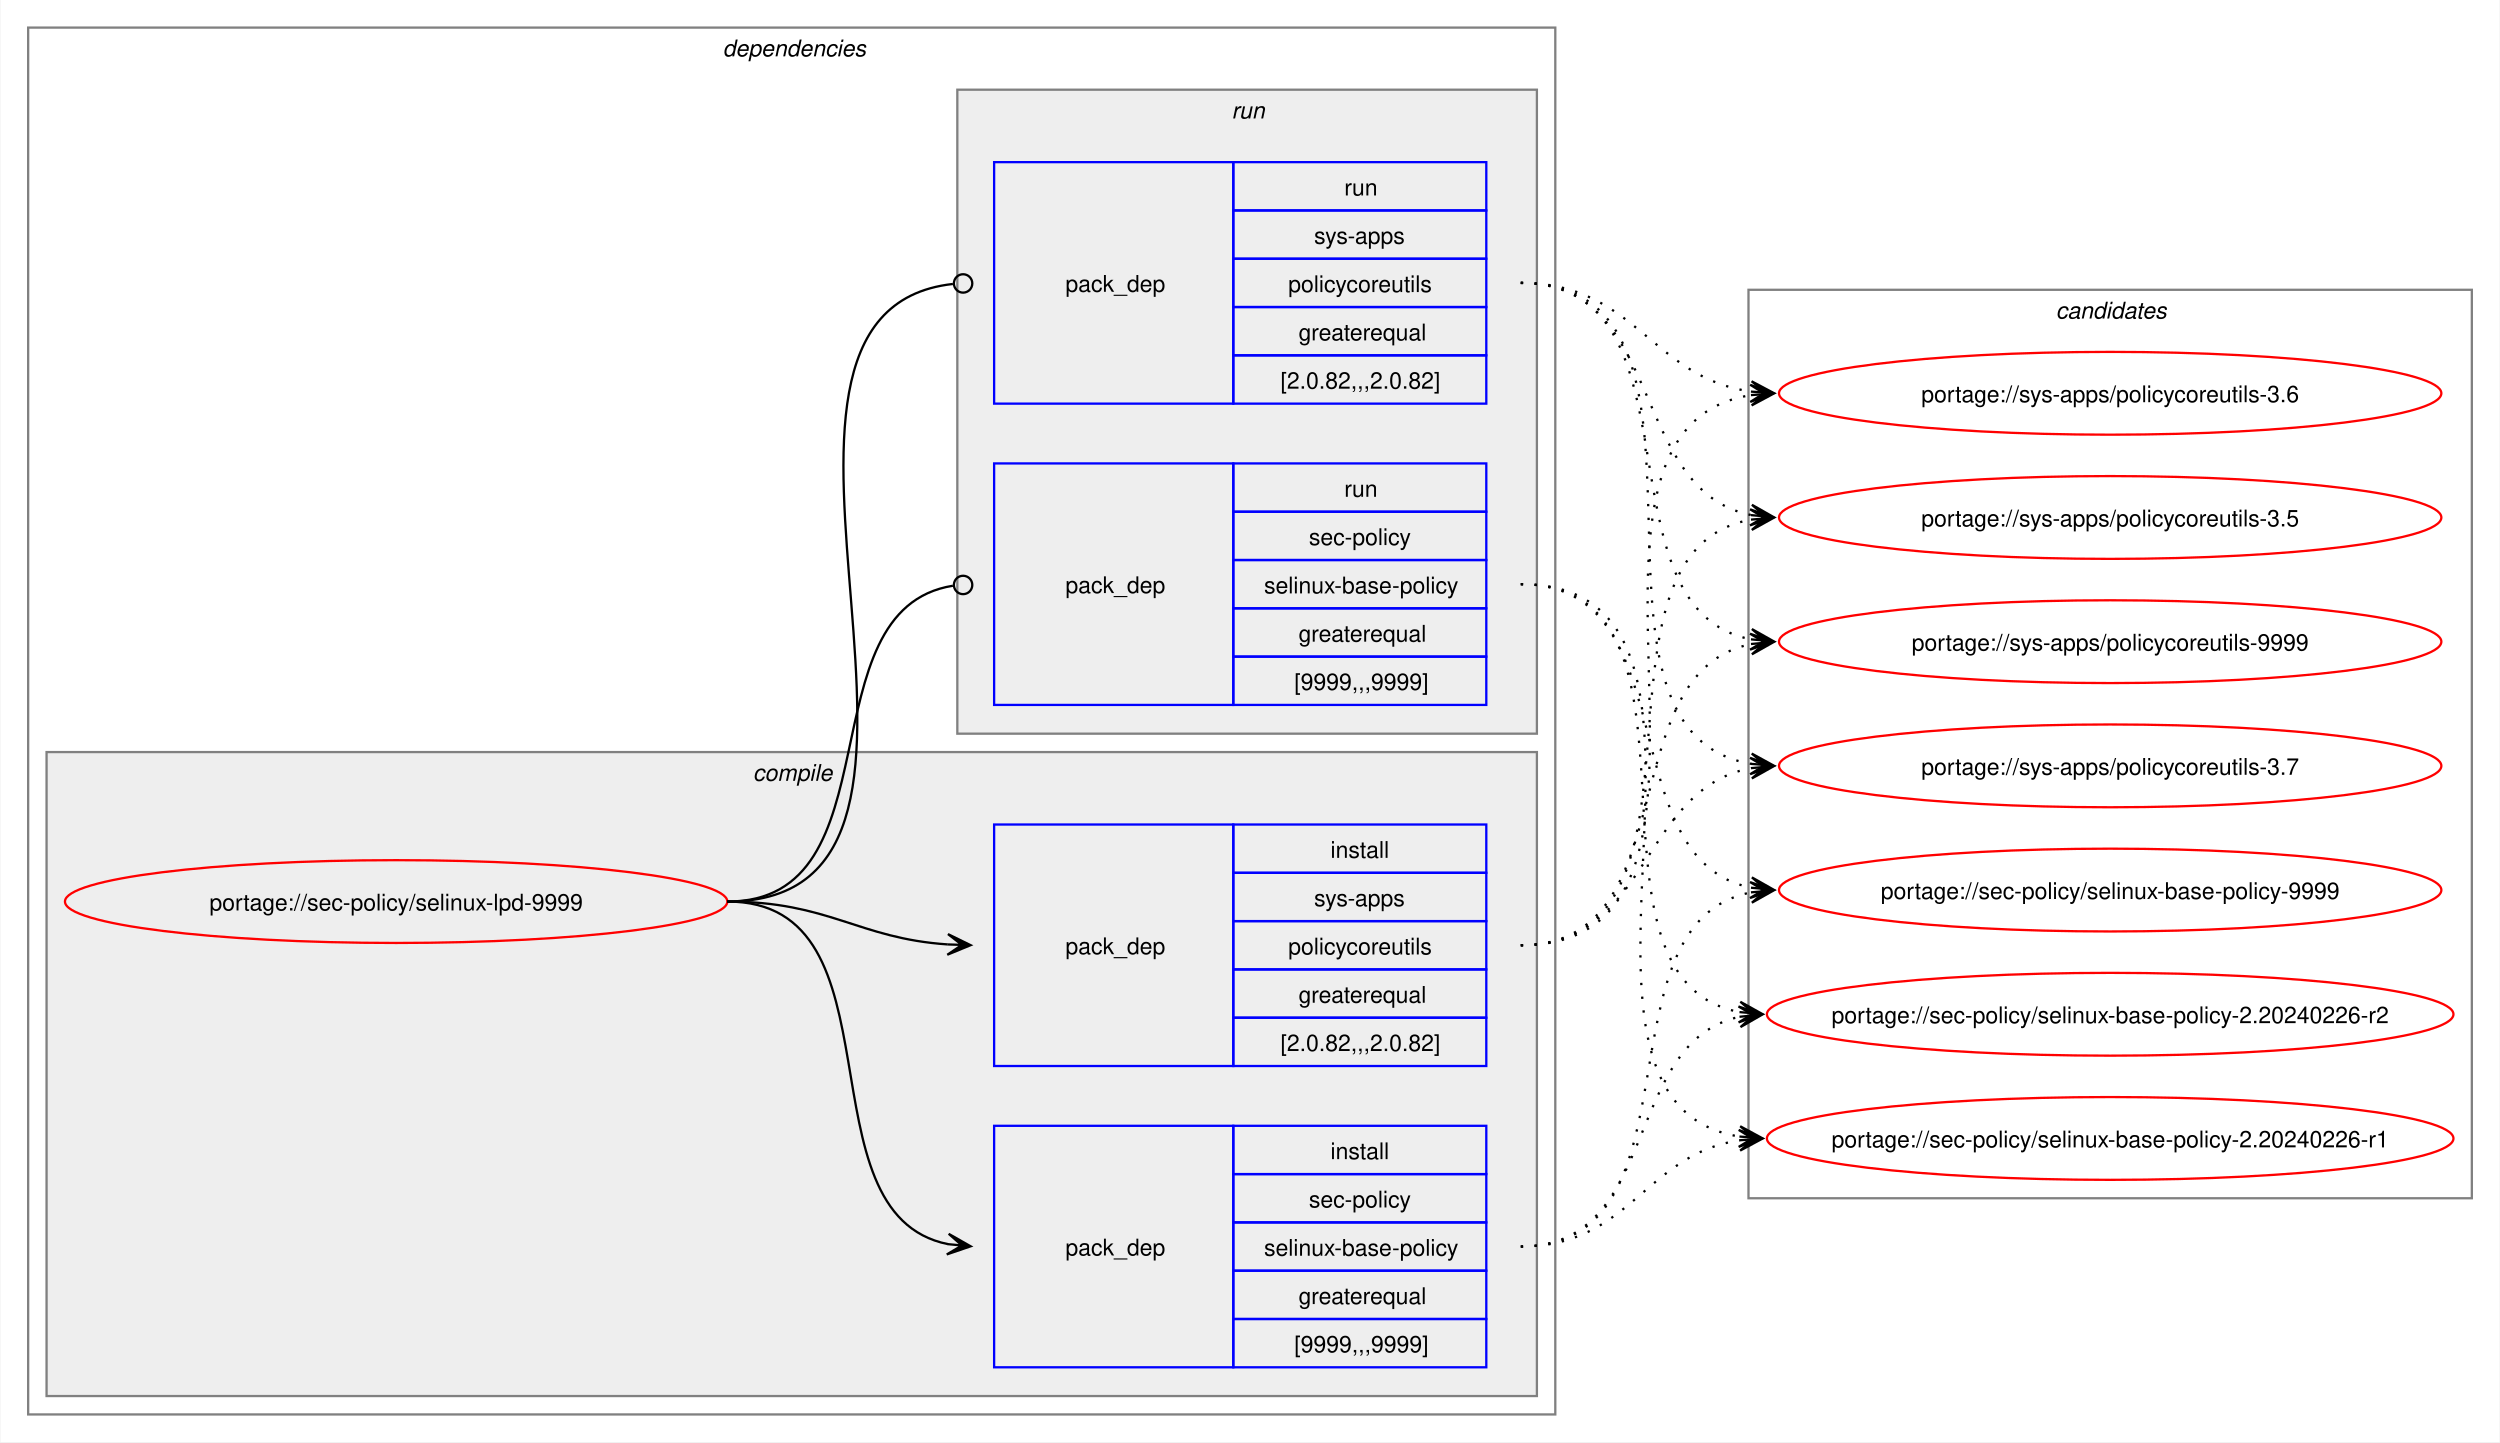
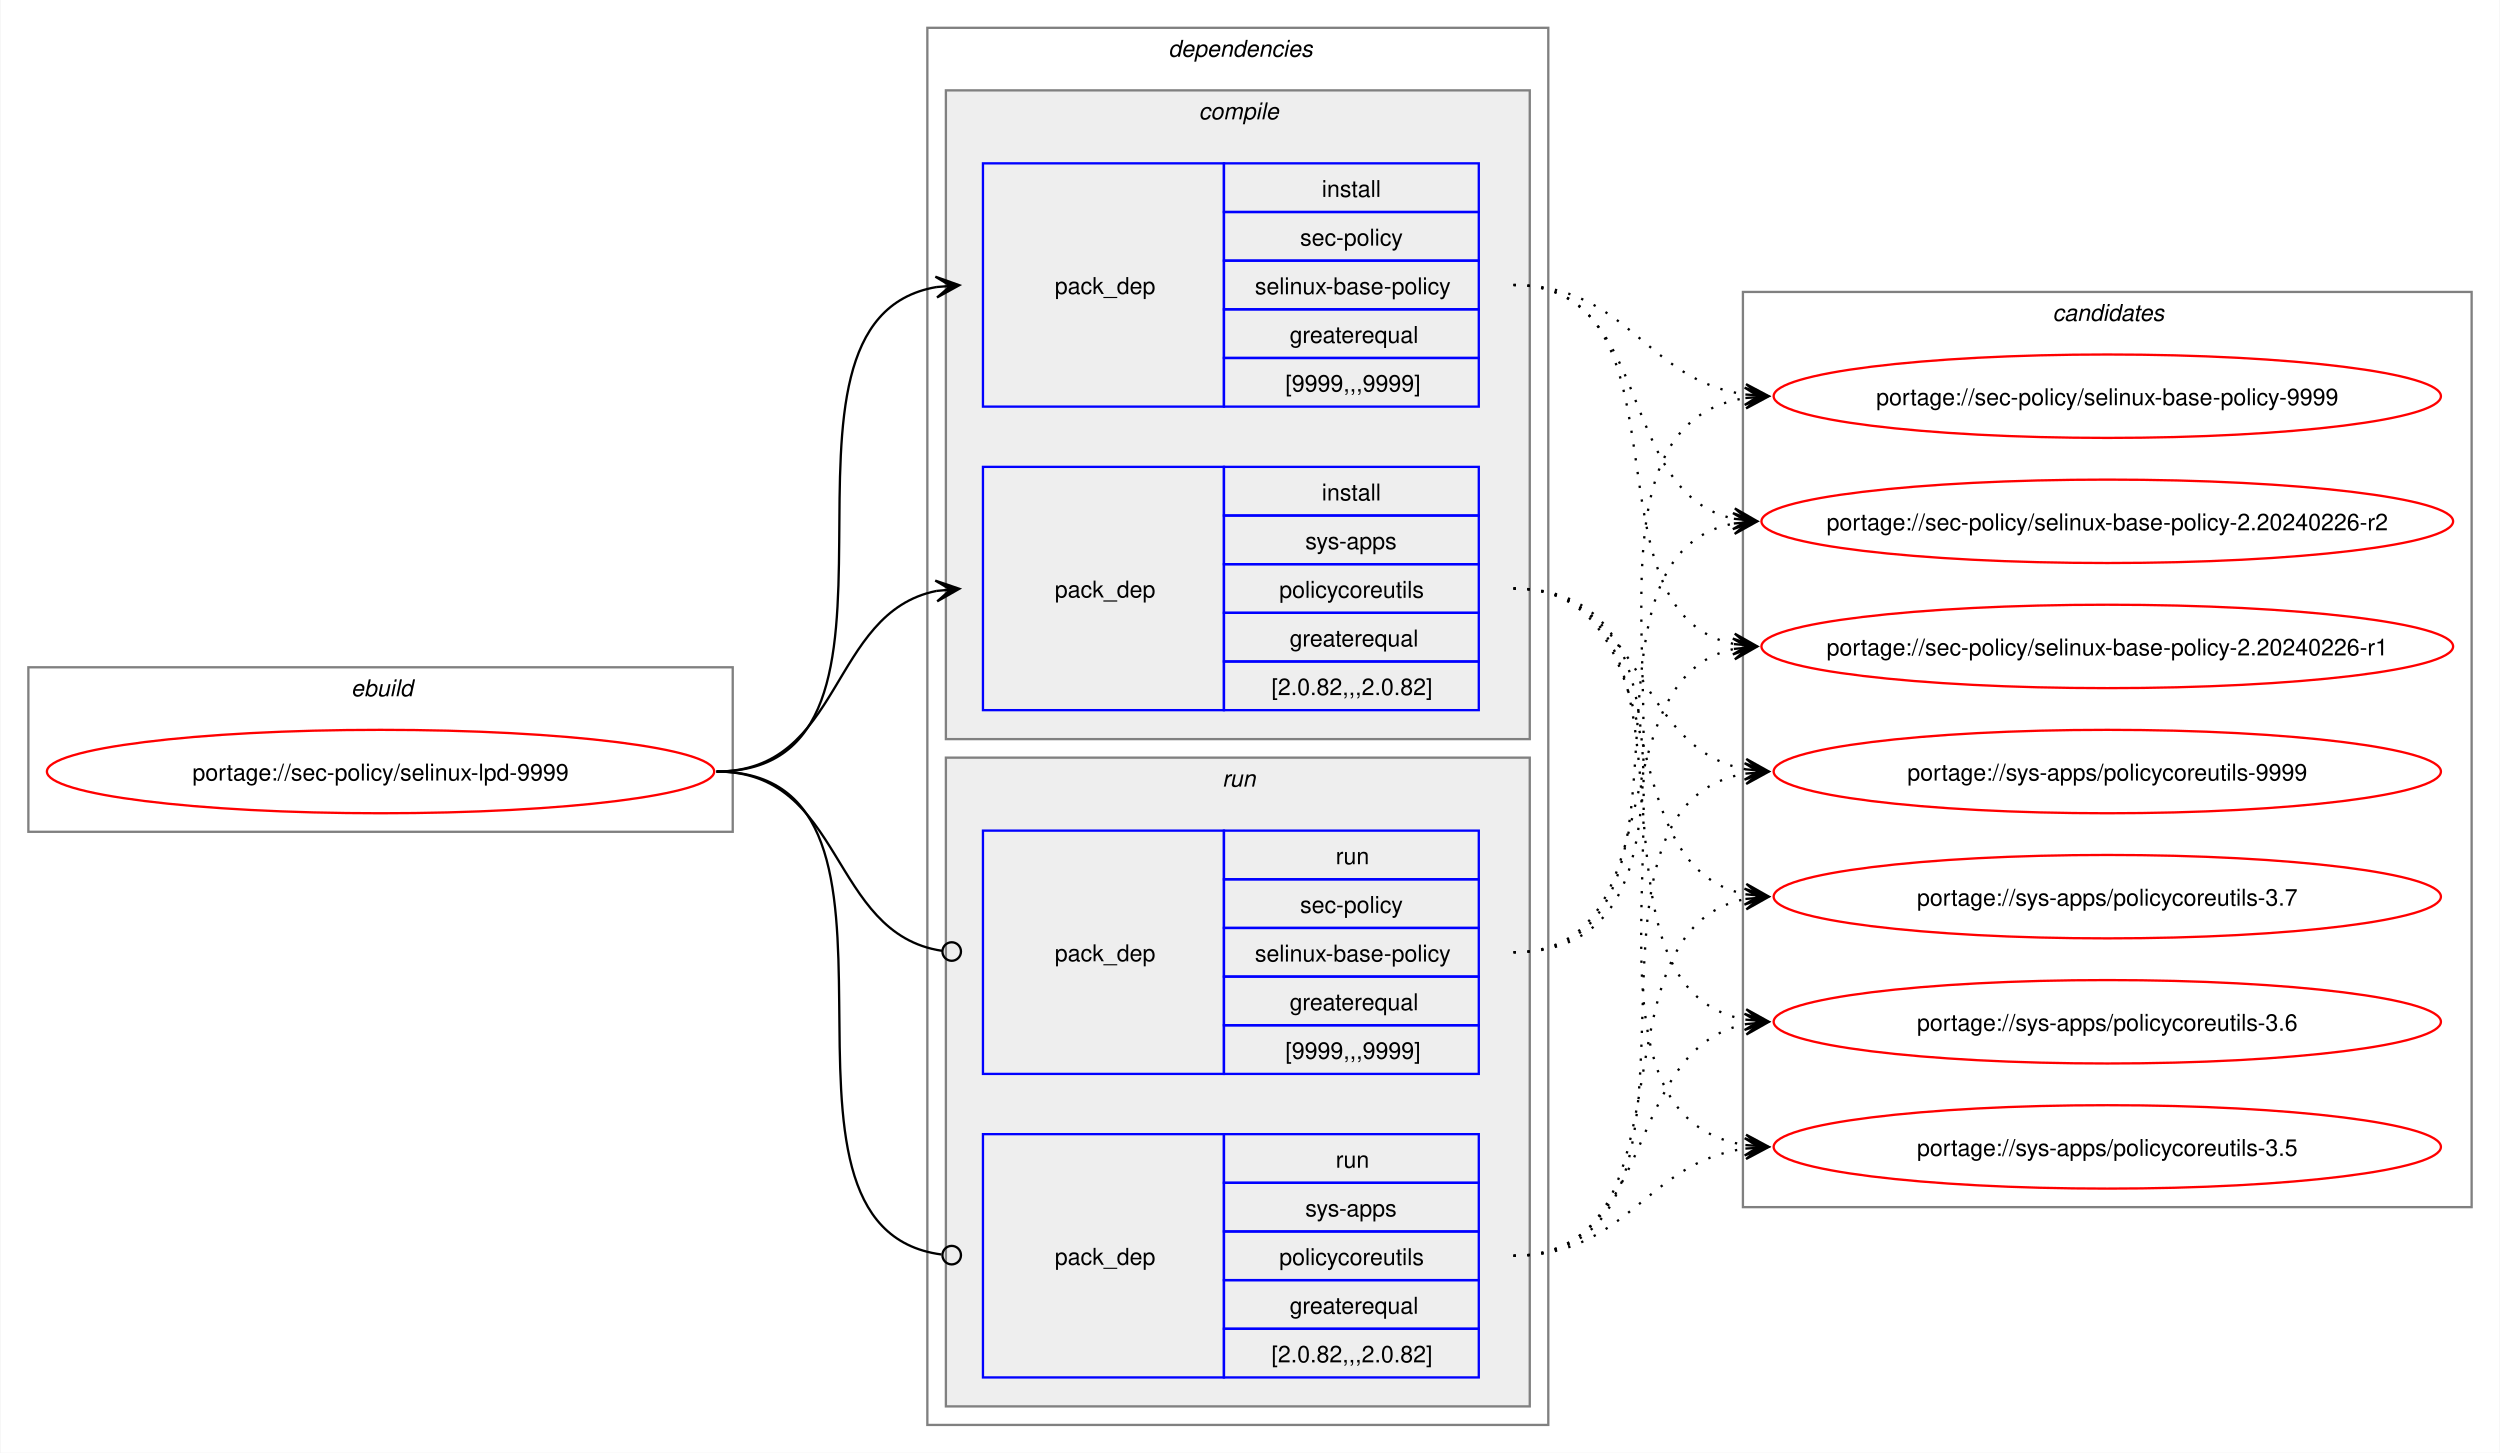
- <svg xmlns="http://www.w3.org/2000/svg" xmlns:xlink="http://www.w3.org/1999/xlink" width="1087pt" height="627pt" viewBox="0.00 0.00 1086.51 627.00">
+ <svg xmlns="http://www.w3.org/2000/svg" xmlns:xlink="http://www.w3.org/1999/xlink" width="1079pt" height="627pt" viewBox="0.00 0.00 1078.51 627.00">
  <g id="graph0" class="graph" transform="scale(1 1) rotate(0) translate(4 623)">
-     <polygon fill="white" stroke="none" points="-4,4 -4,-623 1082.51,-623 1082.51,4 -4,4" />
+     <polygon fill="white" stroke="none" points="-4,4 -4,-623 1074.51,-623 1074.51,4 -4,4" />
+     <g id="clust1" class="cluster">
+       <polygon fill="none" stroke="gray" points="8,-264 8,-335 312,-335 312,-264 8,-264" />
+       <text text-anchor="start" x="147.25" y="-322.5" font-family="Helvetica,sans-Serif" font-style="italic" font-size="10.00">ebuild</text>
+     </g>
    <g id="clust2" class="cluster">
-       <polygon fill="none" stroke="gray" points="8,-8 8,-611 672,-611 672,-8 8,-8" />
-       <text text-anchor="start" x="310" y="-598.5" font-family="Helvetica,sans-Serif" font-style="italic" font-size="10.00">dependencies</text>
+       <polygon fill="none" stroke="gray" points="396,-8 396,-611 664,-611 664,-8 396,-8" />
+       <text text-anchor="start" x="500" y="-598.5" font-family="Helvetica,sans-Serif" font-style="italic" font-size="10.00">dependencies</text>
    </g>
    <g id="clust3" class="cluster">
-       <polygon fill="#eeeeee" stroke="gray" points="16,-16 16,-296 664,-296 664,-16 16,-16" />
-       <text text-anchor="start" x="323.12" y="-283.5" font-family="Helvetica,sans-Serif" font-style="italic" font-size="10.00">compile</text>
+       <polygon fill="#eeeeee" stroke="gray" points="404,-304 404,-584 656,-584 656,-304 404,-304" />
+       <text text-anchor="start" x="513.12" y="-571.5" font-family="Helvetica,sans-Serif" font-style="italic" font-size="10.00">compile</text>
    </g>
    <g id="clust7" class="cluster">
-       <polygon fill="#eeeeee" stroke="gray" points="412,-304 412,-584 664,-584 664,-304 412,-304" />
-       <text text-anchor="start" x="531.25" y="-571.5" font-family="Helvetica,sans-Serif" font-style="italic" font-size="10.00">run</text>
+       <polygon fill="#eeeeee" stroke="gray" points="404,-16 404,-296 656,-296 656,-16 404,-16" />
+       <text text-anchor="start" x="523.25" y="-283.5" font-family="Helvetica,sans-Serif" font-style="italic" font-size="10.00">run</text>
    </g>
    <g id="clust10" class="cluster">
-       <polygon fill="none" stroke="gray" points="756,-102 756,-497 1070.51,-497 1070.51,-102 756,-102" />
-       <text text-anchor="start" x="889.63" y="-484.5" font-family="Helvetica,sans-Serif" font-style="italic" font-size="10.00">candidates</text>
+       <polygon fill="none" stroke="gray" points="748,-102 748,-497 1062.51,-497 1062.51,-102 748,-102" />
+       <text text-anchor="start" x="881.63" y="-484.5" font-family="Helvetica,sans-Serif" font-style="italic" font-size="10.00">candidates</text>
    </g>
    <g id="node1" class="node">
      <g id="a_node1">
        <a xlink:href="../sec-policy/selinux-lpd-9999.svg" xlink:title="portage://sec-policy/selinux-lpd-9999">
-           <ellipse fill="none" stroke="red" cx="168" cy="-231" rx="144" ry="18" />
-           <text text-anchor="middle" x="168" y="-227.12" font-family="Helvetica,sans-Serif" font-size="10.00">portage://sec-policy/selinux-lpd-9999</text>
+           <ellipse fill="none" stroke="red" cx="160" cy="-290" rx="144" ry="18" />
+           <text text-anchor="middle" x="160" y="-286.12" font-family="Helvetica,sans-Serif" font-size="10.00">portage://sec-policy/selinux-lpd-9999</text>
        </a>
      </g>
    </g>
    <g id="node2" class="node">
-       <polygon fill="none" stroke="blue" points="428,-28.5 428,-133.5 532,-133.5 532,-28.5 428,-28.5" />
-       <text text-anchor="start" x="459" y="-77.12" font-family="Helvetica,sans-Serif" font-size="10.00">pack_dep</text>
-       <polygon fill="none" stroke="blue" points="532,-112.5 532,-133.5 642,-133.5 642,-112.5 532,-112.5" />
-       <text text-anchor="start" x="574.25" y="-119" font-family="Helvetica,sans-Serif" font-size="10.00">install</text>
-       <polygon fill="none" stroke="blue" points="532,-91.5 532,-112.5 642,-112.5 642,-91.5 532,-91.5" />
-       <text text-anchor="start" x="564.87" y="-98" font-family="Helvetica,sans-Serif" font-size="10.00">sec-policy</text>
-       <polygon fill="none" stroke="blue" points="532,-70.5 532,-91.5 642,-91.5 642,-70.5 532,-70.5" />
-       <text text-anchor="start" x="545.37" y="-77" font-family="Helvetica,sans-Serif" font-size="10.00">selinux-base-policy</text>
-       <polygon fill="none" stroke="blue" points="532,-49.5 532,-70.5 642,-70.5 642,-49.5 532,-49.5" />
-       <text text-anchor="start" x="560.37" y="-56" font-family="Helvetica,sans-Serif" font-size="10.00">greaterequal</text>
-       <polygon fill="none" stroke="blue" points="532,-28.5 532,-49.5 642,-49.5 642,-28.5 532,-28.5" />
-       <text text-anchor="start" x="558.5" y="-35" font-family="Helvetica,sans-Serif" font-size="10.00">[9999,,,9999]</text>
+       <polygon fill="none" stroke="blue" points="420,-447.5 420,-552.5 524,-552.5 524,-447.5 420,-447.5" />
+       <text text-anchor="start" x="451" y="-496.12" font-family="Helvetica,sans-Serif" font-size="10.00">pack_dep</text>
+       <polygon fill="none" stroke="blue" points="524,-531.5 524,-552.5 634,-552.5 634,-531.5 524,-531.5" />
+       <text text-anchor="start" x="566.25" y="-538" font-family="Helvetica,sans-Serif" font-size="10.00">install</text>
+       <polygon fill="none" stroke="blue" points="524,-510.5 524,-531.5 634,-531.5 634,-510.5 524,-510.5" />
+       <text text-anchor="start" x="556.87" y="-517" font-family="Helvetica,sans-Serif" font-size="10.00">sec-policy</text>
+       <polygon fill="none" stroke="blue" points="524,-489.5 524,-510.5 634,-510.5 634,-489.5 524,-489.5" />
+       <text text-anchor="start" x="537.37" y="-496" font-family="Helvetica,sans-Serif" font-size="10.00">selinux-base-policy</text>
+       <polygon fill="none" stroke="blue" points="524,-468.5 524,-489.5 634,-489.5 634,-468.5 524,-468.5" />
+       <text text-anchor="start" x="552.37" y="-475" font-family="Helvetica,sans-Serif" font-size="10.00">greaterequal</text>
+       <polygon fill="none" stroke="blue" points="524,-447.5 524,-468.5 634,-468.5 634,-447.5 524,-447.5" />
+       <text text-anchor="start" x="550.5" y="-454" font-family="Helvetica,sans-Serif" font-size="10.00">[9999,,,9999]</text>
    </g>
    <g id="edge1" class="edge">
-       <path fill="none" stroke="black" d="M312,-231C389.89,-231 342.32,-95.29 407.96,-82.04" />
-       <polygon fill="black" stroke="black" points="417.79,-81.11 408.25,-86.53 414.02,-81.47 407.83,-82.05 407.83,-82.05 407.83,-82.05 414.02,-81.47 407.41,-77.57 417.79,-81.11" />
+       <path fill="none" stroke="black" d="M305,-290C405.57,-290 314,-484.31 399.94,-499.11" />
+       <polygon fill="black" stroke="black" points="409.79,-499.9 399.46,-503.59 406.02,-499.6 399.82,-499.1 399.82,-499.1 399.82,-499.1 406.02,-499.6 400.18,-494.61 409.79,-499.9" />
    </g>
    <g id="node3" class="node">
-       <polygon fill="none" stroke="blue" points="428,-159.5 428,-264.5 532,-264.5 532,-159.5 428,-159.5" />
-       <text text-anchor="start" x="459" y="-208.12" font-family="Helvetica,sans-Serif" font-size="10.00">pack_dep</text>
-       <polygon fill="none" stroke="blue" points="532,-243.5 532,-264.5 642,-264.5 642,-243.5 532,-243.5" />
-       <text text-anchor="start" x="574.25" y="-250" font-family="Helvetica,sans-Serif" font-size="10.00">install</text>
-       <polygon fill="none" stroke="blue" points="532,-222.5 532,-243.5 642,-243.5 642,-222.5 532,-222.5" />
-       <text text-anchor="start" x="567.12" y="-229" font-family="Helvetica,sans-Serif" font-size="10.00">sys-apps</text>
-       <polygon fill="none" stroke="blue" points="532,-201.5 532,-222.5 642,-222.5 642,-201.5 532,-201.5" />
-       <text text-anchor="start" x="555.87" y="-208" font-family="Helvetica,sans-Serif" font-size="10.00">policycoreutils</text>
-       <polygon fill="none" stroke="blue" points="532,-180.5 532,-201.5 642,-201.5 642,-180.5 532,-180.5" />
-       <text text-anchor="start" x="560.37" y="-187" font-family="Helvetica,sans-Serif" font-size="10.00">greaterequal</text>
-       <polygon fill="none" stroke="blue" points="532,-159.5 532,-180.5 642,-180.5 642,-159.5 532,-159.5" />
-       <text text-anchor="start" x="552.5" y="-166" font-family="Helvetica,sans-Serif" font-size="10.00">[2.0.82,,,2.0.82]</text>
+       <polygon fill="none" stroke="blue" points="420,-316.5 420,-421.5 524,-421.5 524,-316.5 420,-316.5" />
+       <text text-anchor="start" x="451" y="-365.12" font-family="Helvetica,sans-Serif" font-size="10.00">pack_dep</text>
+       <polygon fill="none" stroke="blue" points="524,-400.5 524,-421.5 634,-421.5 634,-400.5 524,-400.5" />
+       <text text-anchor="start" x="566.25" y="-407" font-family="Helvetica,sans-Serif" font-size="10.00">install</text>
+       <polygon fill="none" stroke="blue" points="524,-379.5 524,-400.5 634,-400.5 634,-379.5 524,-379.5" />
+       <text text-anchor="start" x="559.12" y="-386" font-family="Helvetica,sans-Serif" font-size="10.00">sys-apps</text>
+       <polygon fill="none" stroke="blue" points="524,-358.5 524,-379.5 634,-379.5 634,-358.5 524,-358.5" />
+       <text text-anchor="start" x="547.87" y="-365" font-family="Helvetica,sans-Serif" font-size="10.00">policycoreutils</text>
+       <polygon fill="none" stroke="blue" points="524,-337.5 524,-358.5 634,-358.5 634,-337.5 524,-337.5" />
+       <text text-anchor="start" x="552.37" y="-344" font-family="Helvetica,sans-Serif" font-size="10.00">greaterequal</text>
+       <polygon fill="none" stroke="blue" points="524,-316.5 524,-337.5 634,-337.5 634,-316.5 524,-316.5" />
+       <text text-anchor="start" x="544.5" y="-323" font-family="Helvetica,sans-Serif" font-size="10.00">[2.0.82,,,2.0.82]</text>
    </g>
    <g id="edge2" class="edge">
-       <path fill="none" stroke="black" d="M312,-231C356.34,-231 368.74,-214.99 407.84,-212.36" />
-       <polygon fill="black" stroke="black" points="417.78,-212.04 407.93,-216.86 414,-212.16 407.79,-212.36 407.79,-212.36 407.79,-212.36 414,-212.16 407.64,-207.87 417.78,-212.04" />
+       <path fill="none" stroke="black" d="M305,-290C359.74,-290 353.49,-358.57 399.89,-367.94" />
+       <polygon fill="black" stroke="black" points="409.79,-368.88 399.41,-372.42 406.02,-368.53 399.83,-367.94 399.83,-367.94 399.83,-367.94 406.02,-368.53 400.26,-363.46 409.79,-368.88" />
    </g>
    <g id="node4" class="node">
-       <polygon fill="none" stroke="blue" points="428,-316.5 428,-421.5 532,-421.5 532,-316.5 428,-316.5" />
-       <text text-anchor="start" x="459" y="-365.12" font-family="Helvetica,sans-Serif" font-size="10.00">pack_dep</text>
-       <polygon fill="none" stroke="blue" points="532,-400.5 532,-421.5 642,-421.5 642,-400.5 532,-400.5" />
-       <text text-anchor="start" x="580.25" y="-407" font-family="Helvetica,sans-Serif" font-size="10.00">run</text>
-       <polygon fill="none" stroke="blue" points="532,-379.5 532,-400.5 642,-400.5 642,-379.5 532,-379.5" />
-       <text text-anchor="start" x="564.87" y="-386" font-family="Helvetica,sans-Serif" font-size="10.00">sec-policy</text>
-       <polygon fill="none" stroke="blue" points="532,-358.5 532,-379.5 642,-379.5 642,-358.5 532,-358.5" />
-       <text text-anchor="start" x="545.37" y="-365" font-family="Helvetica,sans-Serif" font-size="10.00">selinux-base-policy</text>
-       <polygon fill="none" stroke="blue" points="532,-337.5 532,-358.5 642,-358.5 642,-337.5 532,-337.5" />
-       <text text-anchor="start" x="560.37" y="-344" font-family="Helvetica,sans-Serif" font-size="10.00">greaterequal</text>
-       <polygon fill="none" stroke="blue" points="532,-316.5 532,-337.5 642,-337.5 642,-316.5 532,-316.5" />
-       <text text-anchor="start" x="558.5" y="-323" font-family="Helvetica,sans-Serif" font-size="10.00">[9999,,,9999]</text>
+       <polygon fill="none" stroke="blue" points="420,-159.5 420,-264.5 524,-264.5 524,-159.5 420,-159.5" />
+       <text text-anchor="start" x="451" y="-208.12" font-family="Helvetica,sans-Serif" font-size="10.00">pack_dep</text>
+       <polygon fill="none" stroke="blue" points="524,-243.5 524,-264.5 634,-264.5 634,-243.5 524,-243.5" />
+       <text text-anchor="start" x="572.25" y="-250" font-family="Helvetica,sans-Serif" font-size="10.00">run</text>
+       <polygon fill="none" stroke="blue" points="524,-222.5 524,-243.5 634,-243.5 634,-222.5 524,-222.5" />
+       <text text-anchor="start" x="556.87" y="-229" font-family="Helvetica,sans-Serif" font-size="10.00">sec-policy</text>
+       <polygon fill="none" stroke="blue" points="524,-201.5 524,-222.5 634,-222.5 634,-201.5 524,-201.5" />
+       <text text-anchor="start" x="537.37" y="-208" font-family="Helvetica,sans-Serif" font-size="10.00">selinux-base-policy</text>
+       <polygon fill="none" stroke="blue" points="524,-180.5 524,-201.5 634,-201.5 634,-180.5 524,-180.5" />
+       <text text-anchor="start" x="552.37" y="-187" font-family="Helvetica,sans-Serif" font-size="10.00">greaterequal</text>
+       <polygon fill="none" stroke="blue" points="524,-159.5 524,-180.5 634,-180.5 634,-159.5 524,-159.5" />
+       <text text-anchor="start" x="550.5" y="-166" font-family="Helvetica,sans-Serif" font-size="10.00">[9999,,,9999]</text>
    </g>
    <g id="edge3" class="edge">
-       <path fill="none" stroke="black" d="M312,-231C386.43,-231 345.13,-357.91 410.07,-368.32" />
-       <ellipse fill="none" stroke="black" cx="414.51" cy="-368.66" rx="4" ry="4" />
+       <path fill="none" stroke="black" d="M305,-290C360.41,-290 353.47,-220.01 402.31,-212.63" />
+       <ellipse fill="none" stroke="black" cx="406.51" cy="-212.32" rx="4" ry="4" />
    </g>
    <g id="node5" class="node">
-       <polygon fill="none" stroke="blue" points="428,-447.5 428,-552.5 532,-552.5 532,-447.5 428,-447.5" />
-       <text text-anchor="start" x="459" y="-496.12" font-family="Helvetica,sans-Serif" font-size="10.00">pack_dep</text>
-       <polygon fill="none" stroke="blue" points="532,-531.5 532,-552.5 642,-552.5 642,-531.5 532,-531.5" />
-       <text text-anchor="start" x="580.25" y="-538" font-family="Helvetica,sans-Serif" font-size="10.00">run</text>
-       <polygon fill="none" stroke="blue" points="532,-510.5 532,-531.5 642,-531.5 642,-510.5 532,-510.5" />
-       <text text-anchor="start" x="567.12" y="-517" font-family="Helvetica,sans-Serif" font-size="10.00">sys-apps</text>
-       <polygon fill="none" stroke="blue" points="532,-489.5 532,-510.5 642,-510.5 642,-489.5 532,-489.5" />
-       <text text-anchor="start" x="555.87" y="-496" font-family="Helvetica,sans-Serif" font-size="10.00">policycoreutils</text>
-       <polygon fill="none" stroke="blue" points="532,-468.5 532,-489.5 642,-489.5 642,-468.5 532,-468.5" />
-       <text text-anchor="start" x="560.37" y="-475" font-family="Helvetica,sans-Serif" font-size="10.00">greaterequal</text>
-       <polygon fill="none" stroke="blue" points="532,-447.5 532,-468.5 642,-468.5 642,-447.5 532,-447.5" />
-       <text text-anchor="start" x="552.5" y="-454" font-family="Helvetica,sans-Serif" font-size="10.00">[2.0.82,,,2.0.82]</text>
+       <polygon fill="none" stroke="blue" points="420,-28.5 420,-133.5 524,-133.5 524,-28.5 420,-28.5" />
+       <text text-anchor="start" x="451" y="-77.12" font-family="Helvetica,sans-Serif" font-size="10.00">pack_dep</text>
+       <polygon fill="none" stroke="blue" points="524,-112.5 524,-133.5 634,-133.5 634,-112.5 524,-112.5" />
+       <text text-anchor="start" x="572.25" y="-119" font-family="Helvetica,sans-Serif" font-size="10.00">run</text>
+       <polygon fill="none" stroke="blue" points="524,-91.5 524,-112.5 634,-112.5 634,-91.5 524,-91.5" />
+       <text text-anchor="start" x="559.12" y="-98" font-family="Helvetica,sans-Serif" font-size="10.00">sys-apps</text>
+       <polygon fill="none" stroke="blue" points="524,-70.5 524,-91.5 634,-91.5 634,-70.5 524,-70.5" />
+       <text text-anchor="start" x="547.87" y="-77" font-family="Helvetica,sans-Serif" font-size="10.00">policycoreutils</text>
+       <polygon fill="none" stroke="blue" points="524,-49.5 524,-70.5 634,-70.5 634,-49.5 524,-49.5" />
+       <text text-anchor="start" x="552.37" y="-56" font-family="Helvetica,sans-Serif" font-size="10.00">greaterequal</text>
+       <polygon fill="none" stroke="blue" points="524,-28.5 524,-49.5 634,-49.5 634,-28.5 524,-28.5" />
+       <text text-anchor="start" x="544.5" y="-35" font-family="Helvetica,sans-Serif" font-size="10.00">[2.0.82,,,2.0.82]</text>
    </g>
    <g id="edge4" class="edge">
-       <path fill="none" stroke="black" d="M312,-231C437.53,-231 297.51,-487.03 410.07,-499.53" />
-       <ellipse fill="none" stroke="black" cx="414.51" cy="-499.76" rx="4" ry="4" />
+       <path fill="none" stroke="black" d="M305,-290C406,-290 312.85,-93.46 402.1,-81.56" />
+       <ellipse fill="none" stroke="black" cx="406.51" cy="-81.28" rx="4" ry="4" />
    </g>
    <g id="node6" class="node">
      <g id="a_node6">
        <a xlink:href="../sec-policy/selinux-base-policy-9999.svg" xlink:title="portage://sec-policy/selinux-base-policy-9999">
-           <ellipse fill="none" stroke="red" cx="913.26" cy="-236" rx="144" ry="18" />
-           <text text-anchor="middle" x="913.26" y="-232.12" font-family="Helvetica,sans-Serif" font-size="10.00">portage://sec-policy/selinux-base-policy-9999</text>
+           <ellipse fill="none" stroke="red" cx="905.26" cy="-452" rx="144" ry="18" />
+           <text text-anchor="middle" x="905.26" y="-448.12" font-family="Helvetica,sans-Serif" font-size="10.00">portage://sec-policy/selinux-base-policy-9999</text>
        </a>
      </g>
    </g>
    <g id="edge5" class="edge">
-       <path fill="none" stroke="black" stroke-dasharray="1,5" d="M657,-81C737.82,-81 688.61,-221.81 757.24,-235.01" />
-       <polygon fill="black" stroke="black" points="767.04,-235.89 756.68,-239.48 763.28,-235.55 757.08,-235 757.08,-235 757.08,-235 763.28,-235.55 757.48,-230.51 767.04,-235.89" />
+       <path fill="none" stroke="black" stroke-dasharray="1,5" d="M649,-500C698.96,-500 705.63,-458.69 749.33,-452.72" />
+       <polygon fill="black" stroke="black" points="759.04,-452.08 749.36,-457.22 755.27,-452.33 749.06,-452.73 749.06,-452.73 749.06,-452.73 755.27,-452.33 748.77,-448.24 759.04,-452.08" />
    </g>
    <g id="node7" class="node">
      <g id="a_node7">
        <a xlink:href="../sec-policy/selinux-base-policy-2.20240226-r2.svg" xlink:title="portage://sec-policy/selinux-base-policy-2.20240226-r2">
-           <ellipse fill="none" stroke="red" cx="913.26" cy="-182" rx="149.26" ry="18" />
-           <text text-anchor="middle" x="913.26" y="-178.12" font-family="Helvetica,sans-Serif" font-size="10.00">portage://sec-policy/selinux-base-policy-2.20240226-r2</text>
+           <ellipse fill="none" stroke="red" cx="905.26" cy="-398" rx="149.26" ry="18" />
+           <text text-anchor="middle" x="905.26" y="-394.12" font-family="Helvetica,sans-Serif" font-size="10.00">portage://sec-policy/selinux-base-policy-2.20240226-r2</text>
        </a>
      </g>
    </g>
    <g id="edge6" class="edge">
-       <path fill="none" stroke="black" stroke-dasharray="1,5" d="M657,-81C718.21,-81 700.69,-170.14 752.36,-180.93" />
-       <polygon fill="black" stroke="black" points="762.04,-181.88 751.65,-185.39 758.28,-181.51 752.09,-180.91 752.09,-180.91 752.09,-180.91 758.28,-181.51 752.53,-176.43 762.04,-181.88" />
+       <path fill="none" stroke="black" stroke-dasharray="1,5" d="M649,-500C710.5,-500 692.45,-409.98 744.32,-399.08" />
+       <polygon fill="black" stroke="black" points="754.04,-398.12 744.53,-403.58 750.28,-398.49 744.09,-399.1 744.09,-399.1 744.09,-399.1 750.28,-398.49 743.65,-394.62 754.04,-398.12" />
    </g>
    <g id="node8" class="node">
      <g id="a_node8">
        <a xlink:href="../sec-policy/selinux-base-policy-2.20240226-r1.svg" xlink:title="portage://sec-policy/selinux-base-policy-2.20240226-r1">
-           <ellipse fill="none" stroke="red" cx="913.26" cy="-128" rx="149.26" ry="18" />
-           <text text-anchor="middle" x="913.26" y="-124.12" font-family="Helvetica,sans-Serif" font-size="10.00">portage://sec-policy/selinux-base-policy-2.20240226-r1</text>
+           <ellipse fill="none" stroke="red" cx="905.26" cy="-344" rx="149.26" ry="18" />
+           <text text-anchor="middle" x="905.26" y="-340.12" font-family="Helvetica,sans-Serif" font-size="10.00">portage://sec-policy/selinux-base-policy-2.20240226-r1</text>
        </a>
      </g>
    </g>
    <g id="edge7" class="edge">
-       <path fill="none" stroke="black" stroke-dasharray="1,5" d="M657,-81C704.7,-81 710.88,-121.11 752.26,-127.22" />
-       <polygon fill="black" stroke="black" points="762.04,-127.91 751.75,-131.7 758.27,-127.65 752.06,-127.21 752.06,-127.21 752.06,-127.21 758.27,-127.65 752.38,-122.72 762.04,-127.91" />
+       <path fill="none" stroke="black" stroke-dasharray="1,5" d="M649,-500C728.96,-500 676.82,-358.28 744.39,-345" />
+       <polygon fill="black" stroke="black" points="754.04,-344.11 744.49,-349.51 750.28,-344.46 744.08,-345.02 744.08,-345.02 744.08,-345.02 750.28,-344.46 743.67,-340.54 754.04,-344.11" />
    </g>
    <g id="node9" class="node">
      <g id="a_node9">
        <a xlink:href="../sys-apps/policycoreutils-9999.svg" xlink:title="portage://sys-apps/policycoreutils-9999">
-           <ellipse fill="none" stroke="red" cx="913.26" cy="-344" rx="144" ry="18" />
-           <text text-anchor="middle" x="913.26" y="-340.12" font-family="Helvetica,sans-Serif" font-size="10.00">portage://sys-apps/policycoreutils-9999</text>
+           <ellipse fill="none" stroke="red" cx="905.26" cy="-290" rx="144" ry="18" />
+           <text text-anchor="middle" x="905.26" y="-286.12" font-family="Helvetica,sans-Serif" font-size="10.00">portage://sys-apps/policycoreutils-9999</text>
        </a>
      </g>
    </g>
    <g id="edge8" class="edge">
-       <path fill="none" stroke="black" stroke-dasharray="1,5" d="M657,-212C729.83,-212 695.51,-330.93 757.46,-343.01" />
-       <polygon fill="black" stroke="black" points="767.04,-343.89 756.67,-347.46 763.28,-343.55 757.08,-342.98 757.08,-342.98 757.08,-342.98 763.28,-343.55 757.49,-338.5 767.04,-343.89" />
+       <path fill="none" stroke="black" stroke-dasharray="1,5" d="M649,-369C705.74,-369 700.61,-299.86 749.37,-290.94" />
+       <polygon fill="black" stroke="black" points="759.04,-290.11 749.47,-295.45 755.27,-290.43 749.08,-290.97 749.08,-290.97 749.08,-290.97 755.27,-290.43 748.69,-286.48 759.04,-290.11" />
    </g>
    <g id="node10" class="node">
      <g id="a_node10">
        <a xlink:href="../sys-apps/policycoreutils-3.7.svg" xlink:title="portage://sys-apps/policycoreutils-3.7">
-           <ellipse fill="none" stroke="red" cx="913.26" cy="-290" rx="144" ry="18" />
-           <text text-anchor="middle" x="913.26" y="-286.12" font-family="Helvetica,sans-Serif" font-size="10.00">portage://sys-apps/policycoreutils-3.7</text>
+           <ellipse fill="none" stroke="red" cx="905.26" cy="-236" rx="144" ry="18" />
+           <text text-anchor="middle" x="905.26" y="-232.12" font-family="Helvetica,sans-Serif" font-size="10.00">portage://sys-apps/policycoreutils-3.7</text>
        </a>
      </g>
    </g>
    <g id="edge9" class="edge">
-       <path fill="none" stroke="black" stroke-dasharray="1,5" d="M657,-212C713.38,-212 708.82,-279.98 757.11,-289.01" />
-       <polygon fill="black" stroke="black" points="767.04,-289.89 756.68,-293.49 763.27,-289.56 757.08,-289.01 757.08,-289.01 757.08,-289.01 763.27,-289.56 757.48,-284.53 767.04,-289.89" />
+       <path fill="none" stroke="black" stroke-dasharray="1,5" d="M649,-369C722.15,-369 687.24,-249.16 749.41,-236.99" />
+       <polygon fill="black" stroke="black" points="759.04,-236.11 749.49,-241.51 755.28,-236.46 749.08,-237.02 749.08,-237.02 749.08,-237.02 755.28,-236.46 748.67,-232.54 759.04,-236.11" />
    </g>
    <g id="node11" class="node">
      <g id="a_node11">
        <a xlink:href="../sys-apps/policycoreutils-3.6.svg" xlink:title="portage://sys-apps/policycoreutils-3.6">
-           <ellipse fill="none" stroke="red" cx="913.26" cy="-452" rx="144" ry="18" />
-           <text text-anchor="middle" x="913.26" y="-448.12" font-family="Helvetica,sans-Serif" font-size="10.00">portage://sys-apps/policycoreutils-3.6</text>
+           <ellipse fill="none" stroke="red" cx="905.26" cy="-182" rx="144" ry="18" />
+           <text text-anchor="middle" x="905.26" y="-178.12" font-family="Helvetica,sans-Serif" font-size="10.00">portage://sys-apps/policycoreutils-3.6</text>
        </a>
      </g>
    </g>
    <g id="edge10" class="edge">
-       <path fill="none" stroke="black" stroke-dasharray="1,5" d="M657,-212C770.67,-212 658.65,-436.33 757.33,-451.22" />
-       <polygon fill="black" stroke="black" points="767.04,-451.91 756.75,-455.69 763.27,-451.65 757.07,-451.21 757.07,-451.21 757.07,-451.21 763.27,-451.65 757.38,-446.72 767.04,-451.91" />
+       <path fill="none" stroke="black" stroke-dasharray="1,5" d="M649,-369C741.74,-369 669.99,-197.03 749.23,-182.92" />
+       <polygon fill="black" stroke="black" points="759.04,-182.1 749.45,-187.42 755.27,-182.42 749.08,-182.93 749.08,-182.93 749.08,-182.93 755.27,-182.42 748.7,-178.45 759.04,-182.1" />
    </g>
    <g id="node12" class="node">
      <g id="a_node12">
        <a xlink:href="../sys-apps/policycoreutils-3.5.svg" xlink:title="portage://sys-apps/policycoreutils-3.5">
-           <ellipse fill="none" stroke="red" cx="913.26" cy="-398" rx="144" ry="18" />
-           <text text-anchor="middle" x="913.26" y="-394.12" font-family="Helvetica,sans-Serif" font-size="10.00">portage://sys-apps/policycoreutils-3.5</text>
+           <ellipse fill="none" stroke="red" cx="905.26" cy="-128" rx="144" ry="18" />
+           <text text-anchor="middle" x="905.26" y="-124.12" font-family="Helvetica,sans-Serif" font-size="10.00">portage://sys-apps/policycoreutils-3.5</text>
        </a>
      </g>
    </g>
    <g id="edge11" class="edge">
-       <path fill="none" stroke="black" stroke-dasharray="1,5" d="M657,-212C749.38,-212 678.31,-383.06 757.28,-397.09" />
-       <polygon fill="black" stroke="black" points="767.04,-397.9 756.7,-401.55 763.27,-397.59 757.08,-397.07 757.08,-397.07 757.08,-397.07 763.27,-397.59 757.45,-392.59 767.04,-397.9" />
+       <path fill="none" stroke="black" stroke-dasharray="1,5" d="M649,-369C763.06,-369 650.29,-143.74 749.29,-128.78" />
+       <polygon fill="black" stroke="black" points="759.04,-128.09 749.38,-133.28 755.27,-128.35 749.07,-128.8 749.07,-128.8 749.07,-128.8 755.27,-128.35 748.75,-124.31 759.04,-128.09" />
    </g>
    <g id="edge12" class="edge">
-       <path fill="none" stroke="black" stroke-dasharray="1,5" d="M657,-369C730.15,-369 695.24,-249.16 757.41,-236.99" />
-       <polygon fill="black" stroke="black" points="767.04,-236.11 757.49,-241.51 763.28,-236.46 757.08,-237.02 757.08,-237.02 757.08,-237.02 763.28,-236.46 756.67,-232.54 767.04,-236.11" />
+       <path fill="none" stroke="black" stroke-dasharray="1,5" d="M649,-212C762.67,-212 650.65,-436.33 749.33,-451.22" />
+       <polygon fill="black" stroke="black" points="759.04,-451.91 748.75,-455.69 755.27,-451.65 749.07,-451.21 749.07,-451.21 749.07,-451.21 755.27,-451.65 749.38,-446.72 759.04,-451.91" />
    </g>
    <g id="edge13" class="edge">
-       <path fill="none" stroke="black" stroke-dasharray="1,5" d="M657,-369C748.67,-369 674.33,-197.03 752.38,-182.92" />
-       <polygon fill="black" stroke="black" points="762.04,-182.1 752.46,-187.43 758.27,-182.42 752.08,-182.94 752.08,-182.94 752.08,-182.94 758.27,-182.42 751.7,-178.46 762.04,-182.1" />
+       <path fill="none" stroke="black" stroke-dasharray="1,5" d="M649,-212C740.3,-212 666.65,-383.06 744.42,-397.09" />
+       <polygon fill="black" stroke="black" points="754.04,-397.9 743.7,-401.54 750.27,-397.58 744.08,-397.06 744.08,-397.06 744.08,-397.06 750.27,-397.58 744.45,-392.57 754.04,-397.9" />
    </g>
    <g id="edge14" class="edge">
-       <path fill="none" stroke="black" stroke-dasharray="1,5" d="M657,-369C770.06,-369 654.65,-144.19 752.09,-128.83" />
-       <polygon fill="black" stroke="black" points="762.04,-128.09 752.4,-133.31 758.27,-128.37 752.07,-128.83 752.07,-128.83 752.07,-128.83 758.27,-128.37 751.74,-124.34 762.04,-128.09" />
+       <path fill="none" stroke="black" stroke-dasharray="1,5" d="M649,-212C720.34,-212 684.29,-330.45 744.3,-342.94" />
+       <polygon fill="black" stroke="black" points="754.04,-343.88 743.65,-347.4 750.28,-343.52 744.09,-342.92 744.09,-342.92 744.09,-342.92 750.28,-343.52 744.52,-338.44 754.04,-343.88" />
    </g>
    <g id="edge15" class="edge">
-       <path fill="none" stroke="black" stroke-dasharray="1,5" d="M657,-500C738.17,-500 688.32,-358.28 757.2,-345" />
-       <polygon fill="black" stroke="black" points="767.04,-344.11 757.49,-349.49 763.28,-344.45 757.08,-345.01 757.08,-345.01 757.08,-345.01 763.28,-344.45 756.68,-340.53 767.04,-344.11" />
+       <path fill="none" stroke="black" stroke-dasharray="1,5" d="M649,-81C750.22,-81 662.29,-274.38 749.1,-289.11" />
+       <polygon fill="black" stroke="black" points="759.04,-289.9 748.72,-293.6 755.27,-289.6 749.07,-289.11 749.07,-289.11 749.07,-289.11 755.27,-289.6 749.43,-284.63 759.04,-289.9" />
    </g>
    <g id="edge16" class="edge">
-       <path fill="none" stroke="black" stroke-dasharray="1,5" d="M657,-500C758.7,-500 669.77,-305.3 757.33,-290.85" />
-       <polygon fill="black" stroke="black" points="767.04,-290.09 757.42,-295.35 763.27,-290.39 757.07,-290.87 757.07,-290.87 757.07,-290.87 763.27,-290.39 756.72,-286.38 767.04,-290.09" />
+       <path fill="none" stroke="black" stroke-dasharray="1,5" d="M649,-81C729.82,-81 680.61,-221.81 749.24,-235.01" />
+       <polygon fill="black" stroke="black" points="759.04,-235.89 748.68,-239.48 755.28,-235.55 749.08,-235 749.08,-235 749.08,-235 755.28,-235.55 749.48,-230.51 759.04,-235.89" />
    </g>
    <g id="edge17" class="edge">
-       <path fill="none" stroke="black" stroke-dasharray="1,5" d="M657,-500C706.96,-500 713.63,-458.69 757.33,-452.72" />
-       <polygon fill="black" stroke="black" points="767.04,-452.08 757.36,-457.22 763.27,-452.33 757.06,-452.73 757.06,-452.73 757.06,-452.73 763.27,-452.33 756.77,-448.24 767.04,-452.08" />
+       <path fill="none" stroke="black" stroke-dasharray="1,5" d="M649,-81C711.87,-81 695.78,-170.51 749.4,-181" />
+       <polygon fill="black" stroke="black" points="759.04,-181.89 748.67,-185.45 755.28,-181.54 749.08,-180.97 749.08,-180.97 749.08,-180.97 755.28,-181.54 749.5,-176.49 759.04,-181.89" />
    </g>
    <g id="edge18" class="edge">
-       <path fill="none" stroke="black" stroke-dasharray="1,5" d="M657,-500C720.15,-500 703.55,-409.6 757.35,-399.01" />
-       <polygon fill="black" stroke="black" points="767.04,-398.11 757.5,-403.52 763.28,-398.46 757.08,-399.03 757.08,-399.03 757.08,-399.03 763.28,-398.46 756.67,-394.55 767.04,-398.11" />
+       <path fill="none" stroke="black" stroke-dasharray="1,5" d="M649,-81C698.69,-81 705.72,-121.28 749.09,-127.26" />
+       <polygon fill="black" stroke="black" points="759.04,-127.92 748.76,-131.75 755.27,-127.67 749.06,-127.26 749.06,-127.26 749.06,-127.26 755.27,-127.67 749.36,-122.77 759.04,-127.92" />
    </g>
  </g>
</svg>
